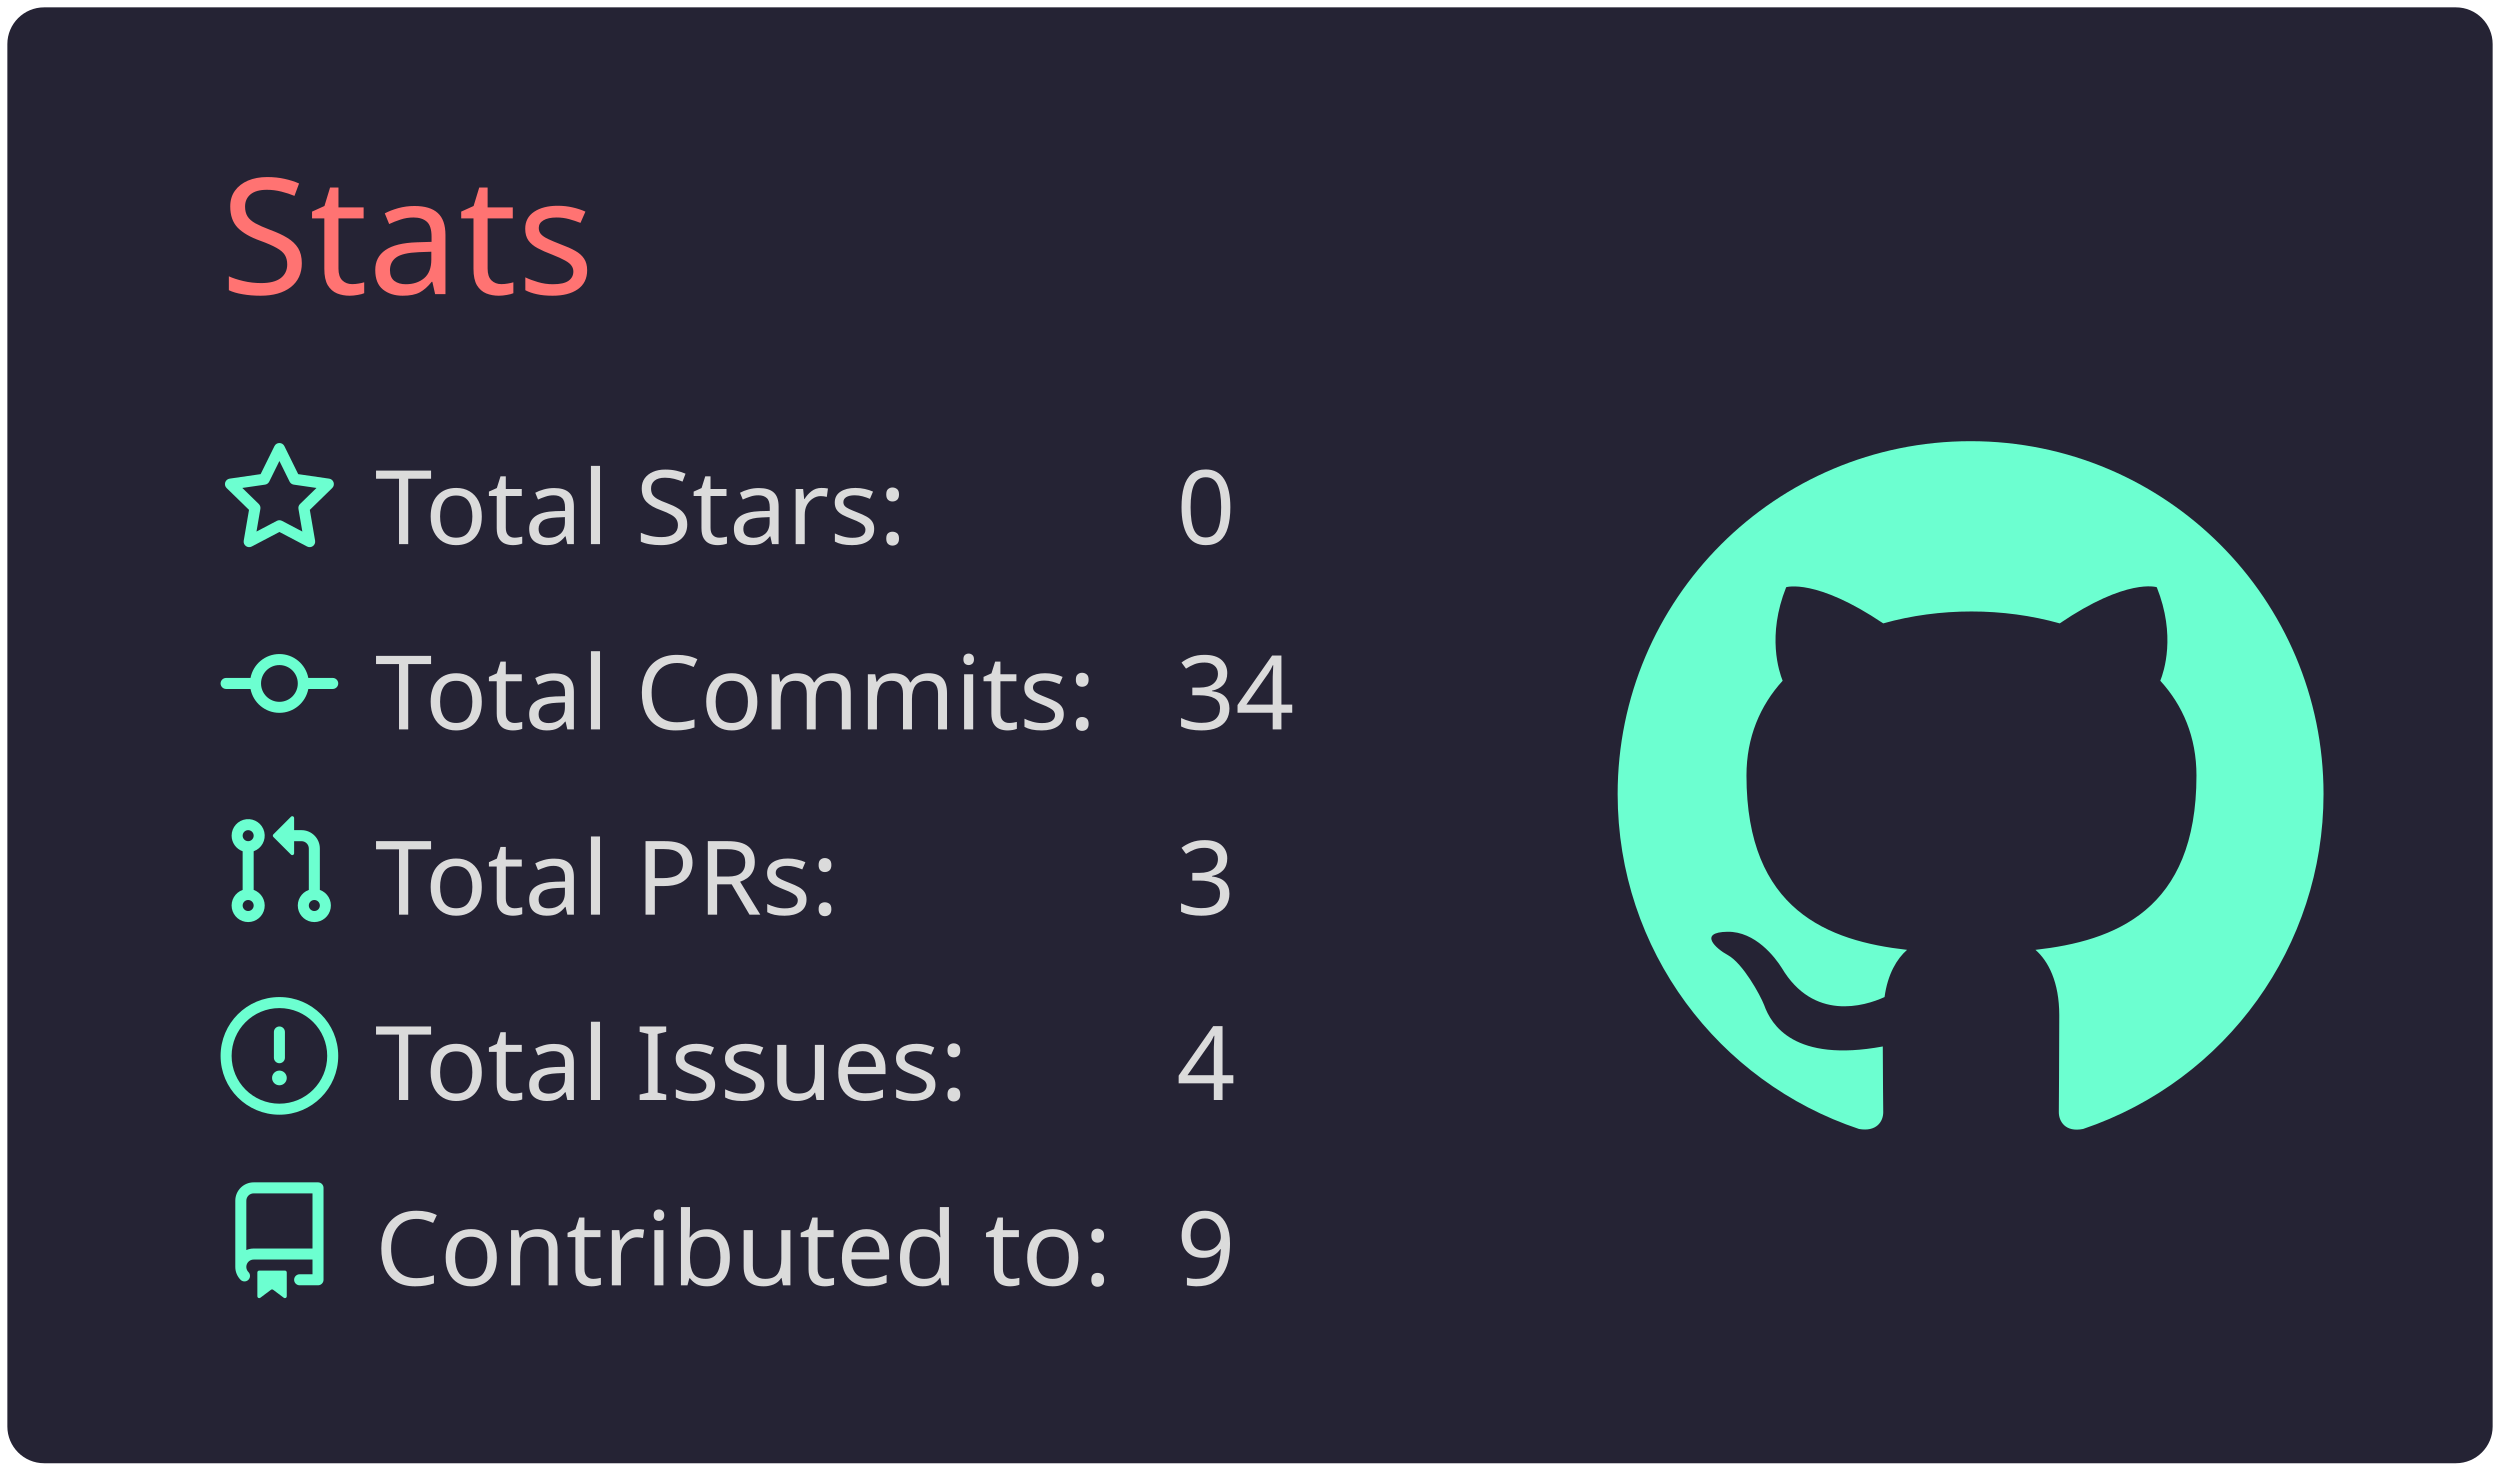
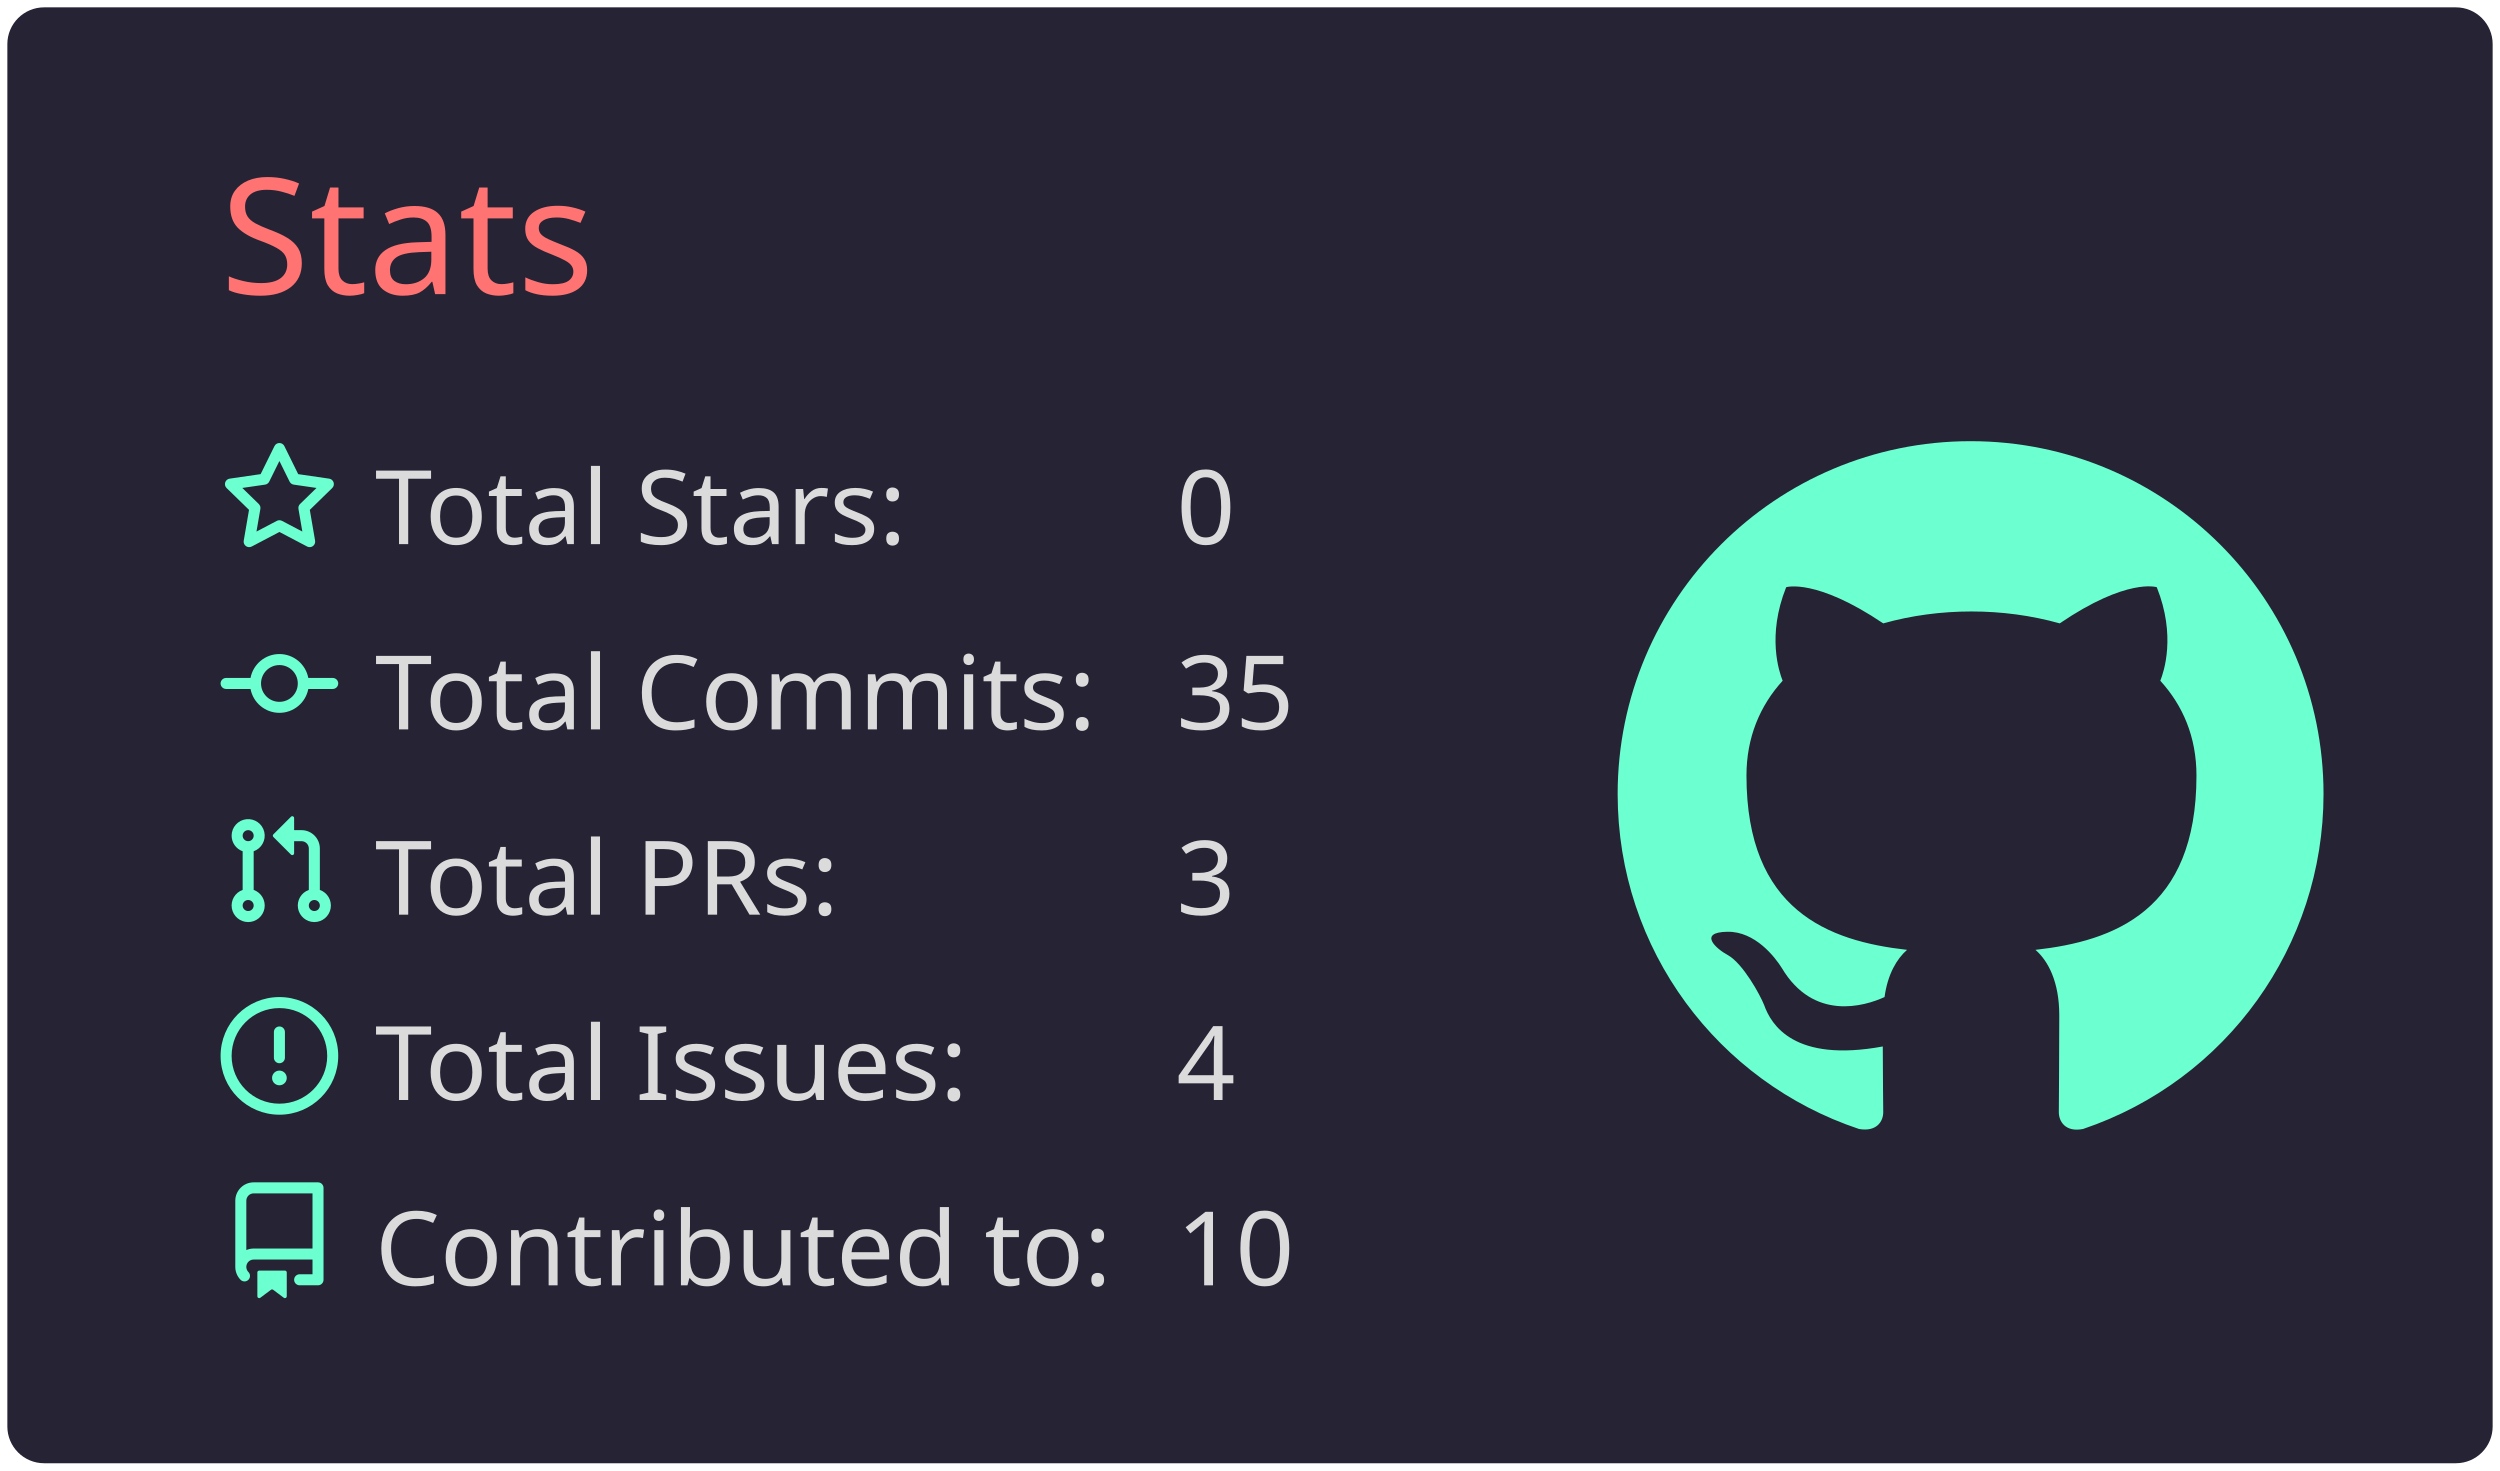
<svg xmlns="http://www.w3.org/2000/svg" width="340" height="200" viewBox="0 0 340 200">
  <style>* {
          font-family: 'Segoe UI', Ubuntu, "Helvetica Neue", Sans-Serif
        }</style>
  <g class="gpsc-root">
    <rect x="1" y="1" rx="5" ry="5" height="99%" width="99.412%" stroke="#000000" stroke-width="1" fill="#252334" stroke-opacity="0" />
    <text x="30" y="40" class="gpsc-item" style="--gpsc-i: 0; font-size: 22px; fill: #ff7372;">Stats</text>
    <g transform="translate(0,40)">
      <g transform="translate(30,20)">
        <g class="gpsc-item" style="--gpsc-i: 0;">
          <g transform="translate(0,0)" width="14" height="14" fill="#6cffd0">
            <path fill-rule="evenodd" d="M8 .25a.75.75 0 01.673.418l1.882 3.815 4.21.612a.75.75 0 01.416 1.279l-3.046 2.97.719 4.192a.75.75 0 01-1.088.791L8 12.347l-3.766 1.98a.75.75 0 01-1.088-.79l.72-4.194L.818 6.374a.75.75 0 01.416-1.28l4.21-.611L7.327.668A.75.75 0 018 .25zm0 2.445L6.615 5.5a.75.75 0 01-.564.41l-3.097.45 2.24 2.184a.75.75 0 01.216.664l-.528 3.084 2.769-1.456a.75.75 0 01.698 0l2.77 1.456-.53-3.084a.75.75 0 01.216-.664l2.24-2.183-3.096-.45a.75.75 0 01-.564-.41L8 2.694v.001z" />
          </g>
        </g>
        <g class="gpsc-item" style="--gpsc-i: 1;">
          <g transform="translate(0,25.2)" width="14" height="14" fill="#6cffd0">
            <path fill-rule="evenodd" d="M10.5 7.75a2.5 2.5 0 11-5 0 2.5 2.5 0 015 0zm1.43.75a4.002 4.002 0 01-7.86 0H.75a.75.75 0 110-1.5h3.32a4.001 4.001 0 017.86 0h3.32a.75.75 0 110 1.5h-3.32z" />
          </g>
        </g>
        <g class="gpsc-item" style="--gpsc-i: 2;">
          <g transform="translate(0,50.4)" width="14" height="14" fill="#6cffd0">
            <path fill-rule="evenodd" d="M7.177 3.073L9.573.677A.25.25 0 0110 .854v4.792a.25.25 0 01-.427.177L7.177 3.427a.25.25 0 010-.354zM3.75 2.5a.75.75 0 100 1.5.75.75 0 000-1.5zm-2.25.75a2.25 2.25 0 113 2.122v5.256a2.251 2.251 0 11-1.5 0V5.372A2.25 2.25 0 011.5 3.25zM11 2.5h-1V4h1a1 1 0 011 1v5.628a2.251 2.251 0 101.5 0V5A2.5 2.5 0 0011 2.5zm1 10.25a.75.75 0 111.5 0 .75.75 0 01-1.5 0zM3.75 12a.75.75 0 100 1.5.75.75 0 000-1.5z" />
          </g>
        </g>
        <g class="gpsc-item" style="--gpsc-i: 3;">
          <g transform="translate(0,75.6)" width="14" height="14" fill="#6cffd0">
            <path fill-rule="evenodd" d="M8 1.5a6.5 6.5 0 100 13 6.5 6.5 0 000-13zM0 8a8 8 0 1116 0A8 8 0 010 8zm9 3a1 1 0 11-2 0 1 1 0 012 0zm-.25-6.25a.75.75 0 00-1.5 0v3.5a.75.75 0 001.5 0v-3.5z" />
          </g>
        </g>
        <g class="gpsc-item" style="--gpsc-i: 4;">
          <g transform="translate(0,100.8)" width="14" height="14" fill="#6cffd0">
            <path fill-rule="evenodd" d="M2 2.5A2.5 2.5 0 014.5 0h8.75a.75.75 0 01.75.75v12.5a.75.75 0 01-.75.75h-2.5a.75.75 0 110-1.5h1.75v-2h-8a1 1 0 00-.714 1.7.75.75 0 01-1.072 1.05A2.495 2.495 0 012 11.5v-9zm10.5-1V9h-8c-.356 0-.694.074-1 .208V2.5a1 1 0 011-1h8zM5 12.25v3.25a.25.25 0 00.4.2l1.45-1.087a.25.25 0 01.3 0L8.6 15.7a.25.25 0 00.4-.2v-3.25a.25.25 0 00-.25-.25h-3.5a.25.25 0 00-.25.25z" />
          </g>
        </g>
        <text x="21" y="14" class="gpsc-item" style="--gpsc-i: 0; fill: #dbdbdb; font-size: 14px;">Total Stars:</text>
        <text x="21" y="39.2" class="gpsc-item" style="--gpsc-i: 1; fill: #dbdbdb; font-size: 14px;">Total Commits:</text>
        <text x="21" y="64.4" class="gpsc-item" style="--gpsc-i: 2; fill: #dbdbdb; font-size: 14px;">Total PRs:</text>
        <text x="21" y="89.6" class="gpsc-item" style="--gpsc-i: 3; fill: #dbdbdb; font-size: 14px;">Total Issues:</text>
        <text x="21" y="114.8" class="gpsc-item" style="--gpsc-i: 4; fill: #dbdbdb; font-size: 14px;">Contributed to:</text>
        <text x="130" y="14" class="gpsc-item" style="--gpsc-i: 0; fill: #dbdbdb; font-size: 14px;">0</text>
-         <text x="130" y="39.2" class="gpsc-item" style="--gpsc-i: 1; fill: #dbdbdb; font-size: 14px;">34</text>
+         <text x="130" y="39.2" class="gpsc-item" style="--gpsc-i: 1; fill: #dbdbdb; font-size: 14px;">35</text>
        <text x="130" y="64.4" class="gpsc-item" style="--gpsc-i: 2; fill: #dbdbdb; font-size: 14px;">3</text>
        <text x="130" y="89.6" class="gpsc-item" style="--gpsc-i: 3; fill: #dbdbdb; font-size: 14px;">4</text>
-         <text x="130" y="114.8" class="gpsc-item" style="--gpsc-i: 4; fill: #dbdbdb; font-size: 14px;">9</text>
+         <text x="130" y="114.8" class="gpsc-item" style="--gpsc-i: 4; fill: #dbdbdb; font-size: 14px;">10</text>
      </g>
      <g transform="translate(220,20)">
        <g transform="scale(6)" style="fill: #6cffd0;">
          <path fill-rule="evenodd" d="M8 0C3.58 0 0 3.58 0 8c0 3.54 2.29 6.53 5.47 7.59.4.07.55-.17.55-.38 0-.19-.01-.82-.01-1.49-2.01.37-2.53-.49-2.69-.94-.09-.23-.48-.94-.82-1.13-.28-.15-.68-.52-.01-.53.63-.01 1.08.58 1.23.82.72 1.21 1.87.87 2.33.66.07-.52.28-.87.51-1.07-1.78-.2-3.64-.89-3.64-3.95 0-.87.31-1.59.82-2.15-.08-.2-.36-1.02.08-2.12 0 0 .67-.21 2.2.82.64-.18 1.32-.27 2-.27.68 0 1.36.09 2 .27 1.53-1.04 2.2-.82 2.2-.82.44 1.1.16 1.92.08 2.12.51.56.82 1.27.82 2.15 0 3.07-1.87 3.75-3.65 3.95.29.25.54.73.54 1.48 0 1.07-.01 1.93-.01 2.2 0 .21.15.46.55.38A8.013 8.013 0 0016 8c0-4.42-3.58-8-8-8z" />
        </g>
      </g>
    </g>
  </g>
</svg>
